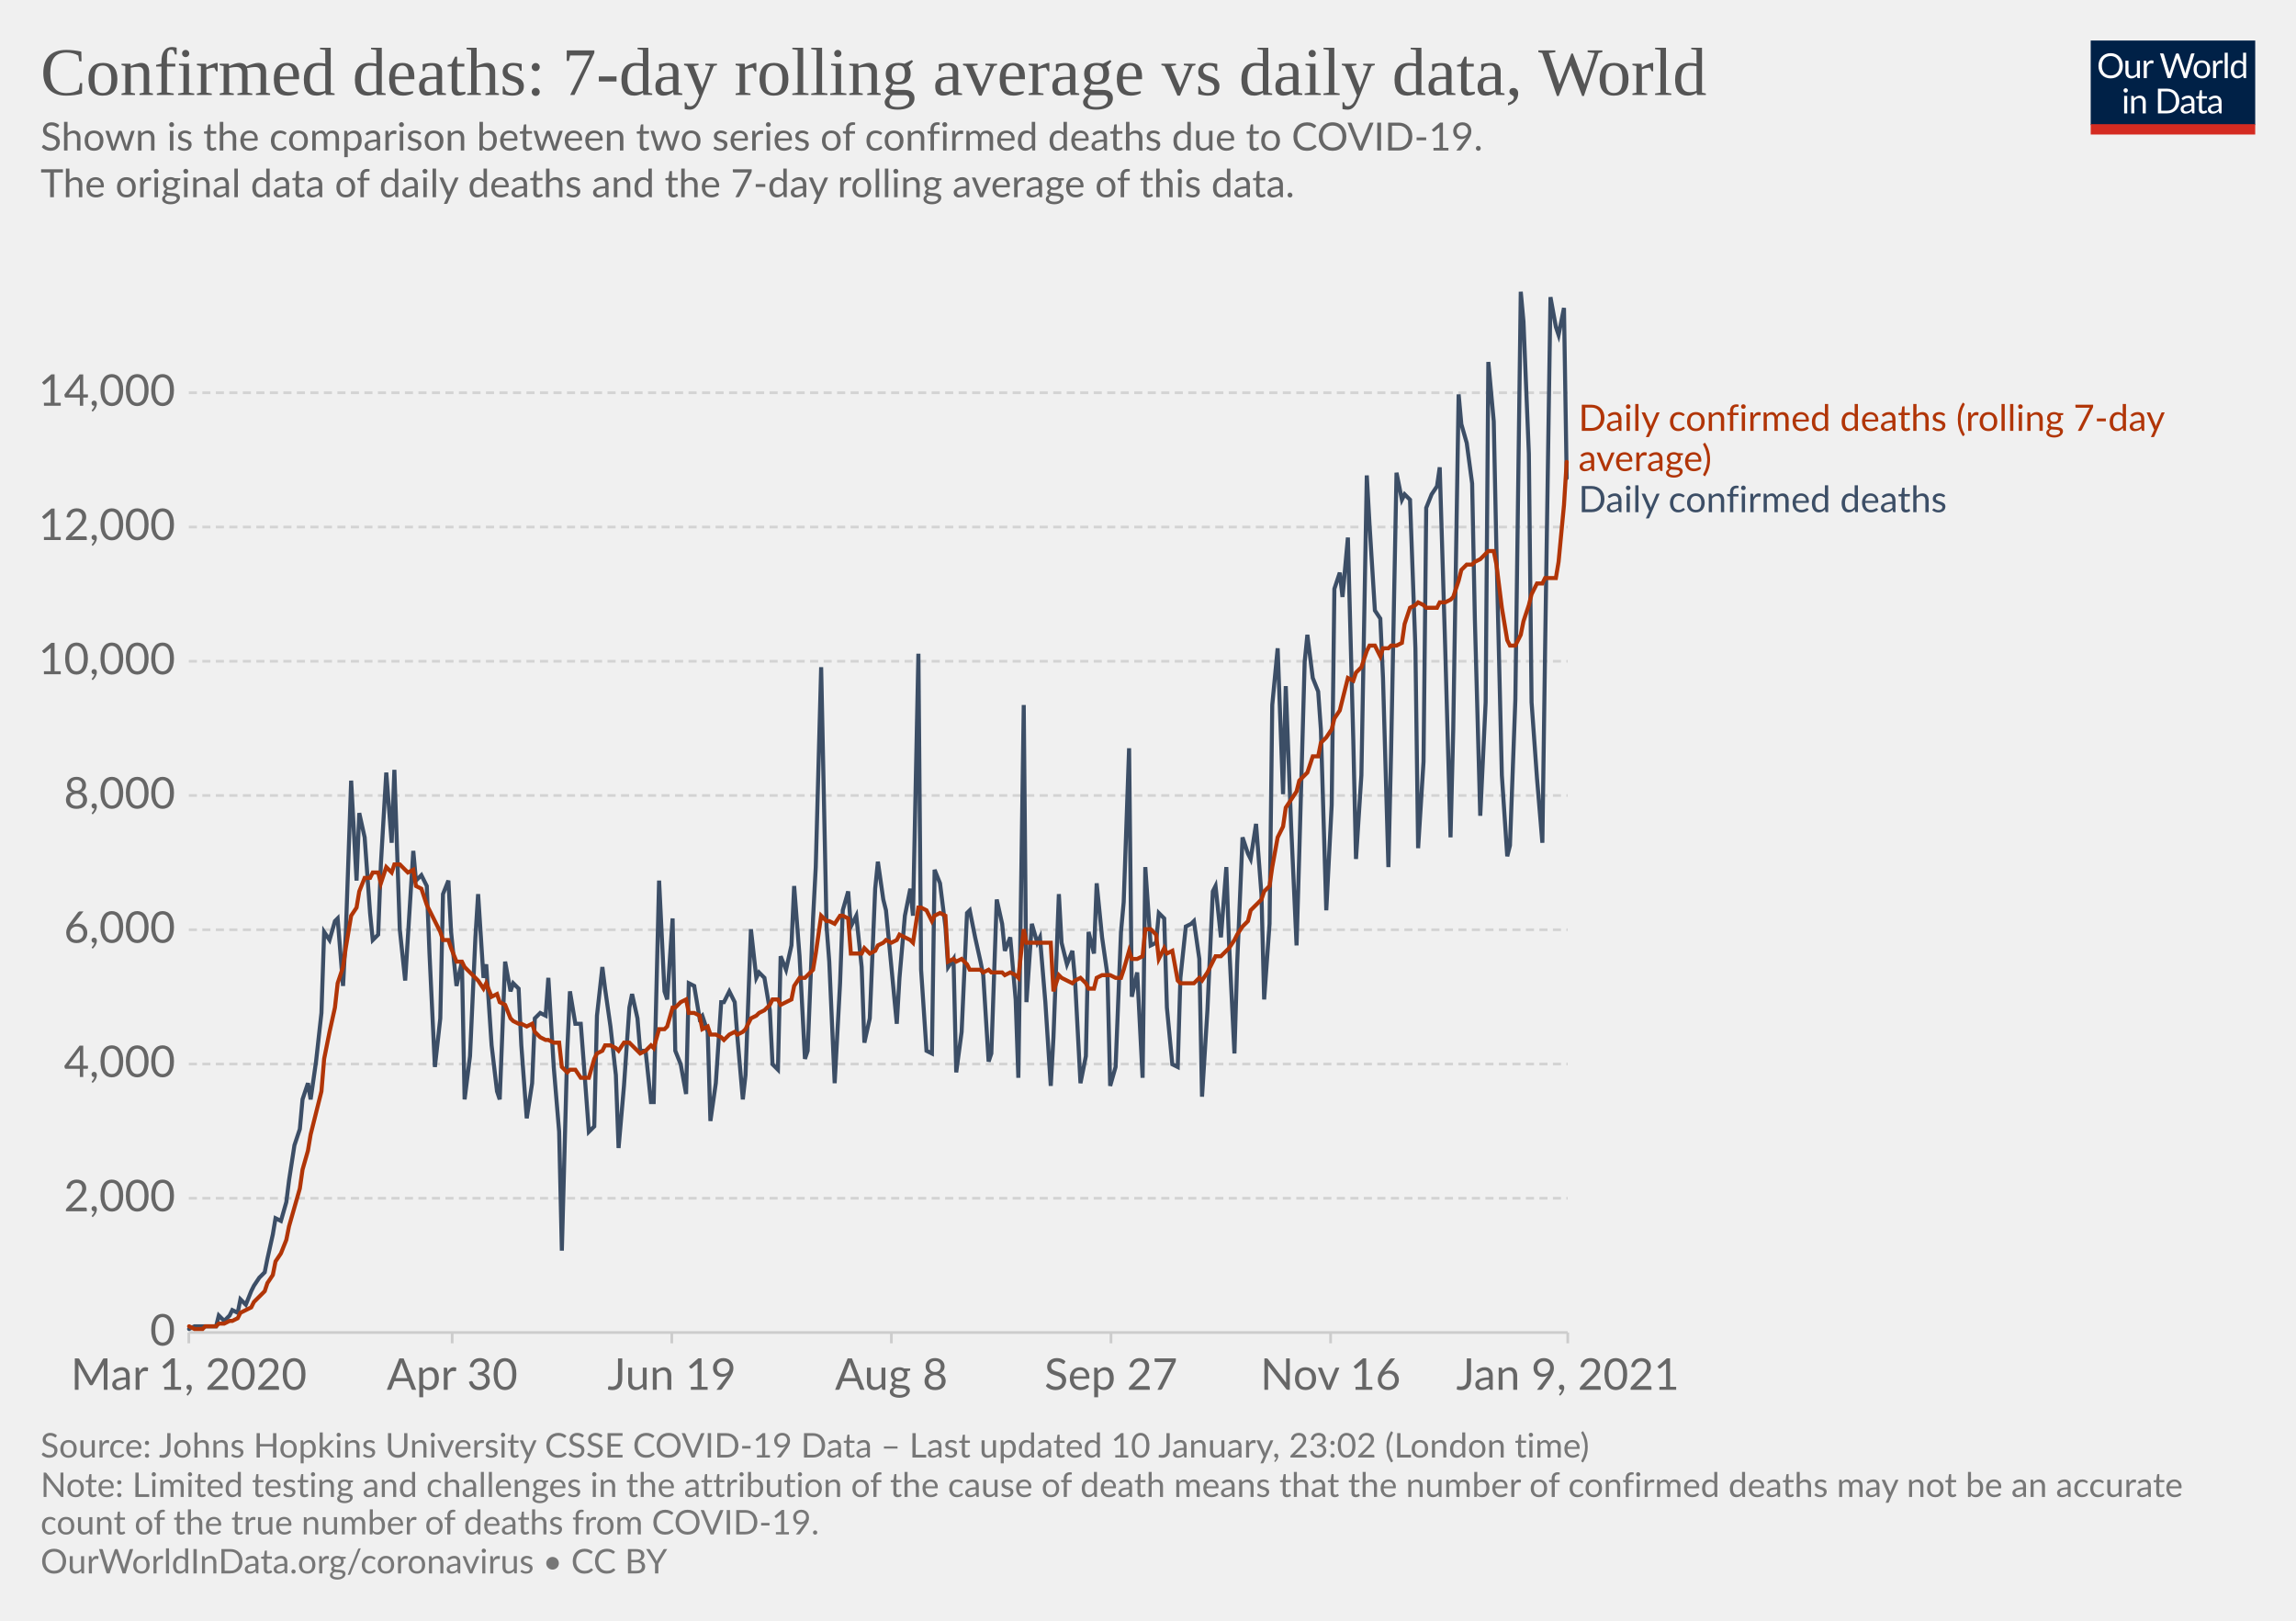
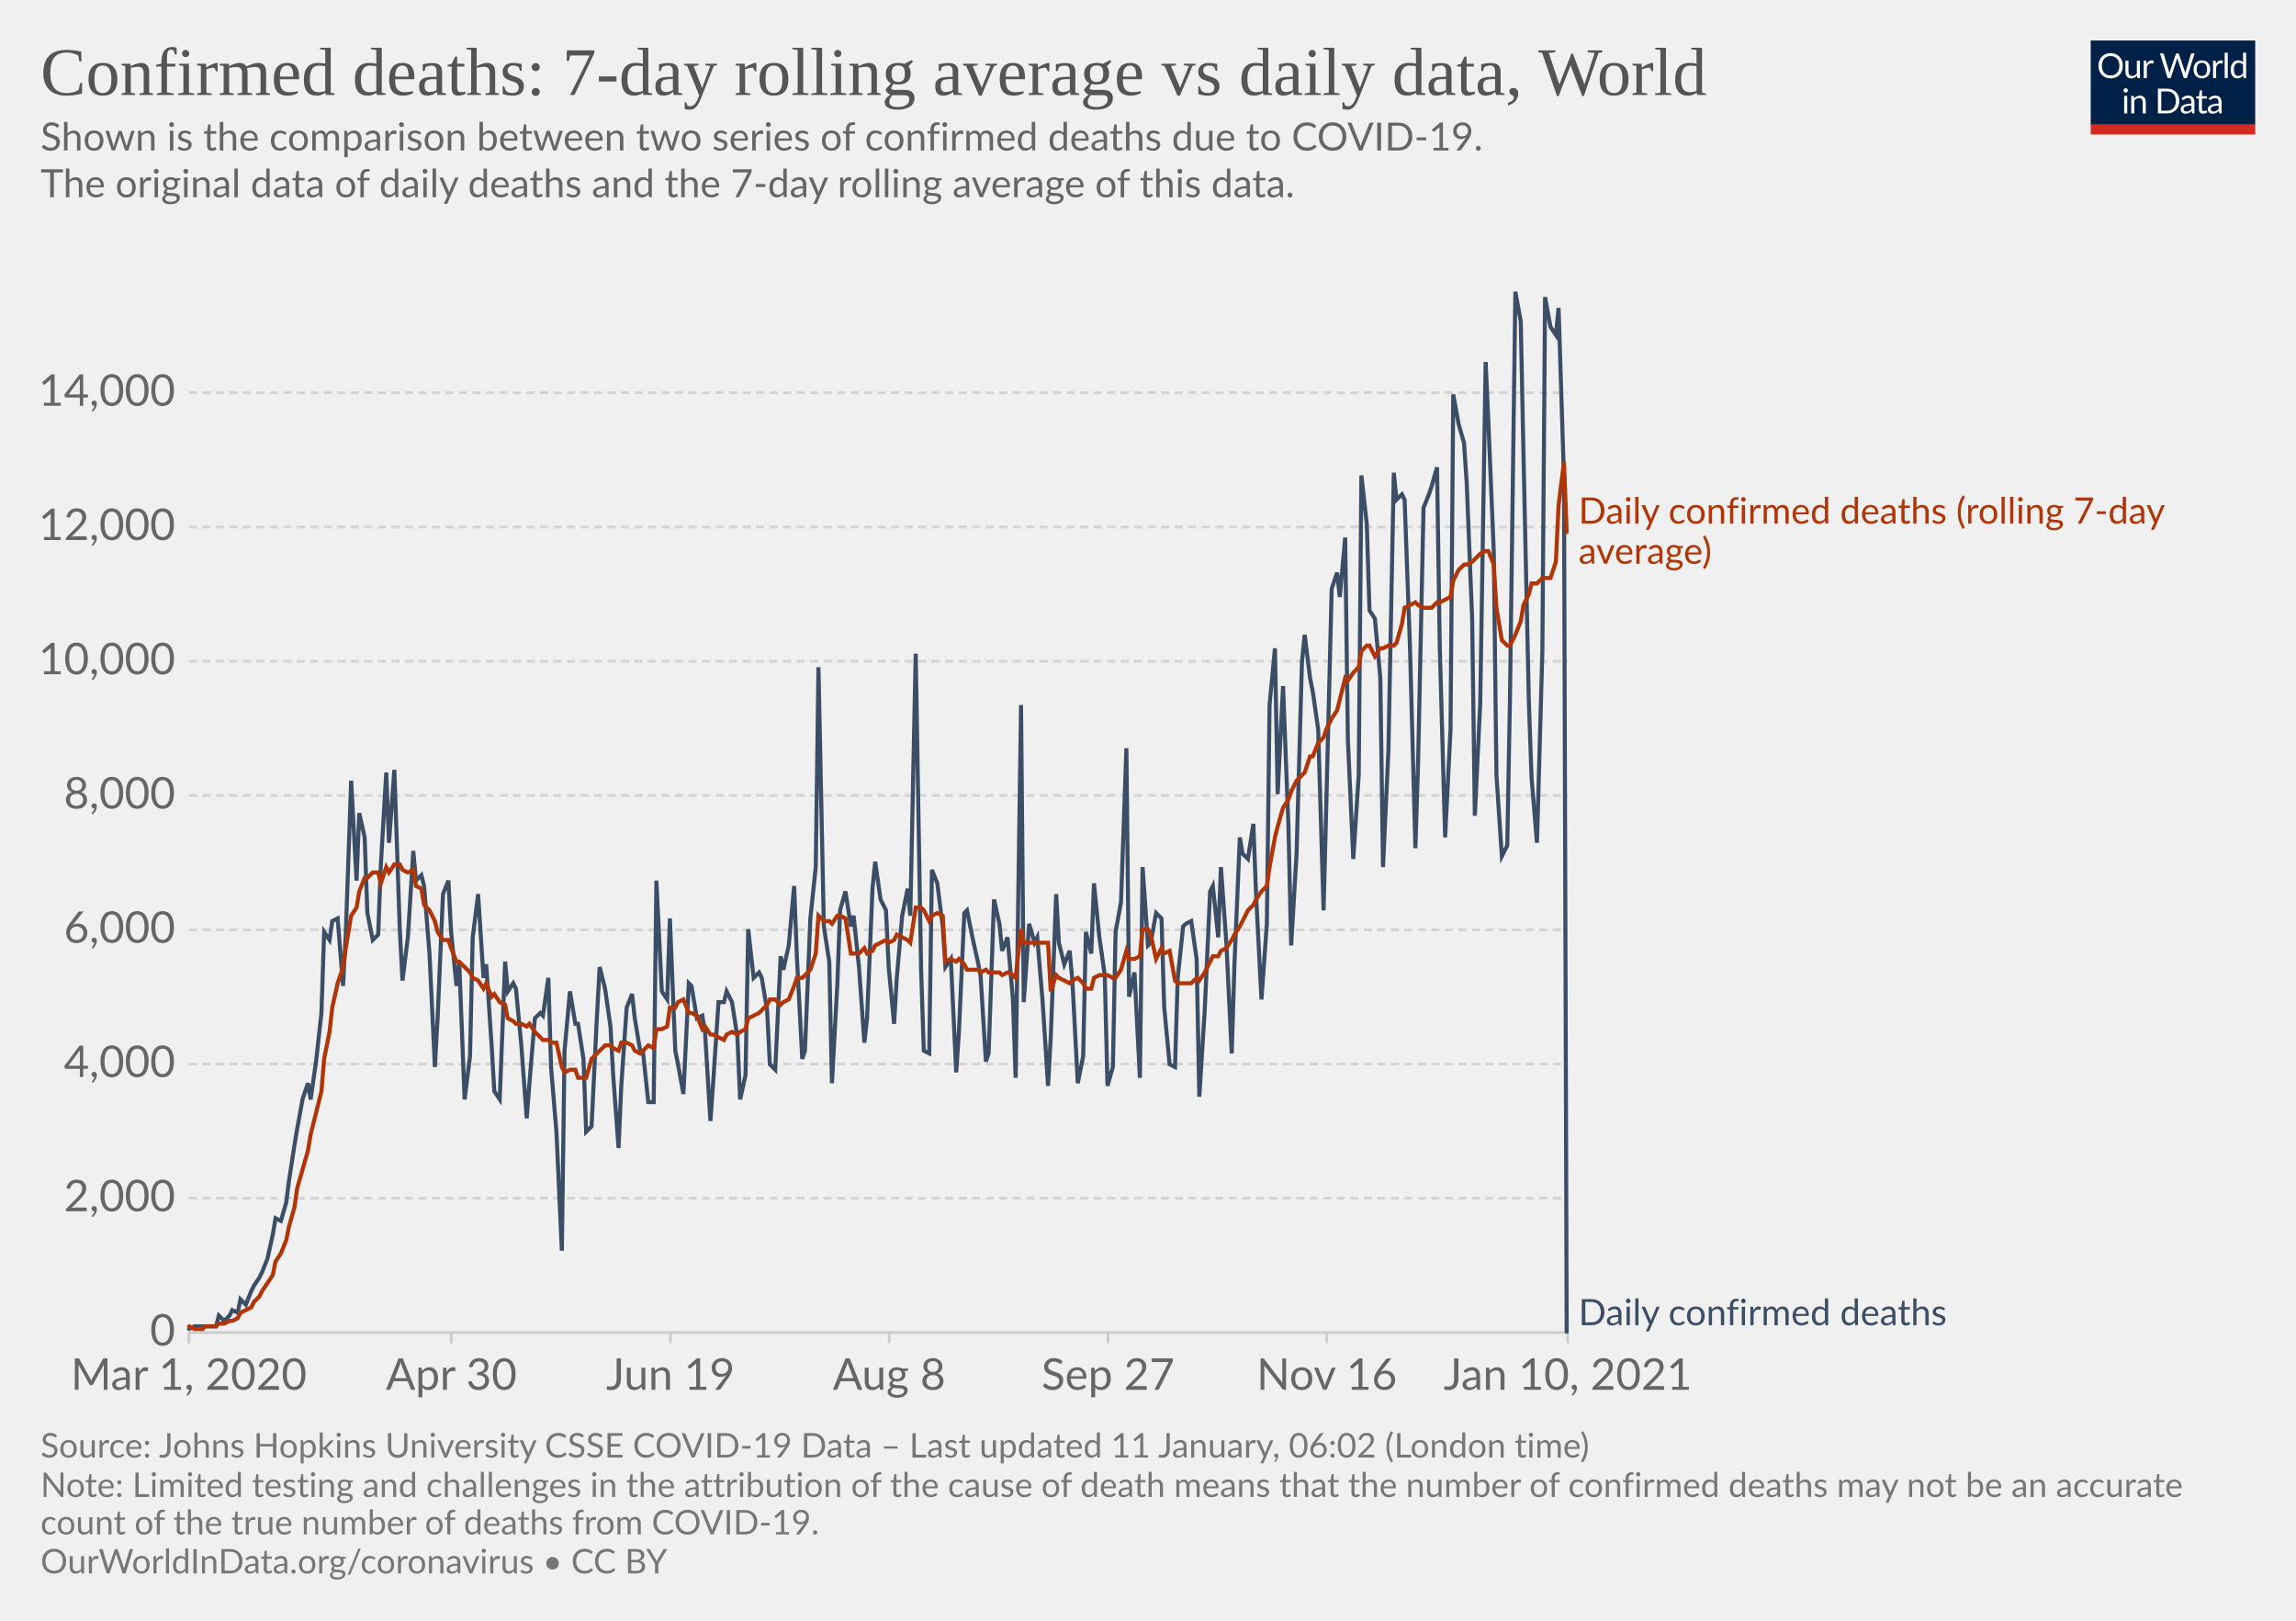
<svg xmlns="http://www.w3.org/2000/svg" version="1.1" style="background-color:#fff;-webkit-font-smoothing:antialiased" width="850" height="600" viewBox="0 0 850 600" font-family="Lato,'Helvetica Neue',Helvetica,Arial,sans-serif" font-size="18" text-rendering="optimizeLegibility">
  <g class="HeaderView">
    <g transform="matrix(.29 0 0 .29 774 15)">
      <svg width="210" height="120" viewBox="0 0 210 120" fill="none">
        <g clip-path="url(#clip0)">
          <path d="M0 0h210v107.89H0V0z" fill="#002147" />
          <path d="M40.98 32.25c0 2.36-.38 4.53-1.12 6.51a14.26 14.26 0 01-8.1 8.4c-1.9.78-4.02 1.17-6.34 1.17a16.6 16.6 0 01-6.33-1.17 14.31 14.31 0 01-8.08-8.4 18.29 18.29 0 01-1.12-6.51c0-2.36.38-4.53 1.12-6.5.75-1.97 1.8-3.67 3.17-5.1a14.32 14.32 0 014.9-3.34c1.92-.8 4.03-1.19 6.34-1.19 2.32 0 4.43.4 6.34 1.19 1.92.8 3.56 1.9 4.93 3.34a14.87 14.87 0 013.17 5.1 18.1 18.1 0 011.12 6.5zm-4.38 0c0-1.94-.26-3.68-.8-5.22a10.91 10.91 0 00-2.24-3.89 9.68 9.68 0 00-3.52-2.46 11.95 11.95 0 00-4.62-.86c-1.68 0-3.21.28-4.6.86a9.88 9.88 0 00-3.54 2.46 10.91 10.91 0 00-2.24 3.9c-.53 1.53-.8 3.27-.8 5.2 0 1.94.27 3.68.8 5.22a11.17 11.17 0 002.24 3.9 10.01 10.01 0 003.55 2.44c1.38.56 2.9.83 4.6.83s3.24-.27 4.61-.83a9.8 9.8 0 003.52-2.44 11.17 11.17 0 002.25-3.9c.53-1.54.8-3.28.8-5.21zm26.22-6.54V48H60.5c-.56 0-.9-.27-1.05-.81l-.31-2.4a12.45 12.45 0 01-3.26 2.6c-1.2.64-2.58.96-4.13.96-1.22 0-2.3-.2-3.24-.6a6.52 6.52 0 01-2.33-1.7 7.37 7.37 0 01-1.43-2.67c-.3-1.04-.46-2.2-.46-3.45V25.7h3.91v14.22c0 1.68.38 2.99 1.15 3.91.77.93 1.96 1.39 3.54 1.39 1.16 0 2.24-.27 3.23-.82a10.42 10.42 0 002.8-2.28V25.7h3.91zm8.61 4.47a9.94 9.94 0 012.6-3.56 5.64 5.64 0 013.76-1.3c.47 0 .92.05 1.34.15.44.1.83.27 1.17.49l-.3 2.92c-.09.37-.3.55-.66.55-.2 0-.5-.04-.9-.13a6.21 6.21 0 00-3.24.18 4.23 4.23 0 00-1.47.92c-.42.4-.81.9-1.17 1.5-.33.58-.64 1.26-.92 2.02V48H67.7V25.71h2.25c.42 0 .72.08.88.25.16.16.27.44.33.83l.26 3.39zm61.16-13.7L122.75 48h-3.82l-7.99-24.05a21.95 21.95 0 01-.42-1.58 38.36 38.36 0 01-.44 1.58L102.05 48h-3.83L88.4 16.47h3.54c.38 0 .7.1.95.29.26.2.43.43.5.73l6.52 21.9.28 1.28.29 1.46.3-1.46.38-1.27 7.41-21.91c.1-.25.26-.48.51-.69.27-.22.58-.33.95-.33h1.23c.38 0 .69.1.92.29a1.77 1.77 0 01.53.73l7.4 21.9a28.4 28.4 0 01.68 2.62 29.52 29.52 0 01.52-2.61l6.54-21.91a1.31 1.31 0 01.48-.7c.27-.21.58-.32.95-.32h3.32zm9.35 8.88c1.63 0 3.1.27 4.4.82a9.43 9.43 0 015.46 5.94c.5 1.4.74 2.98.74 4.73 0 1.76-.25 3.34-.74 4.75a9.43 9.43 0 01-5.46 5.92c-1.3.52-2.77.79-4.4.79-1.64 0-3.12-.27-4.44-.8a9.42 9.42 0 01-3.35-2.3c-.92-1-1.63-2.2-2.13-3.61-.49-1.41-.73-3-.73-4.75s.24-3.33.73-4.73c.5-1.43 1.2-2.64 2.13-3.63a9.4 9.4 0 013.35-2.31c1.32-.55 2.8-.82 4.44-.82zm0 19.89c2.2 0 3.84-.73 4.93-2.2 1.08-1.48 1.63-3.54 1.63-6.18 0-2.66-.55-4.72-1.63-6.2-1.09-1.49-2.73-2.23-4.93-2.23-1.12 0-2.09.2-2.93.57a5.71 5.71 0 00-2.06 1.65 7.5 7.5 0 00-1.24 2.67c-.26 1.04-.4 2.22-.4 3.54 0 2.64.55 4.7 1.64 6.18 1.1 1.47 2.76 2.2 4.99 2.2zm17.97-15.07a9.94 9.94 0 012.6-3.56 5.64 5.64 0 013.76-1.3c.47 0 .91.05 1.34.15.44.1.83.27 1.16.49l-.28 2.92c-.09.37-.31.55-.66.55-.2 0-.5-.04-.9-.13a6.2 6.2 0 00-3.24.18 4.23 4.23 0 00-1.47.92c-.43.4-.82.9-1.17 1.5a13.1 13.1 0 00-.92 2.02V48h-3.94V25.71h2.24c.43 0 .72.08.88.25.17.16.28.44.33.83l.27 3.39zm15.04-14.59V48h-3.92V15.6h3.92zm19.55 15.43a6.22 6.22 0 00-2.38-2.05 6.7 6.7 0 00-2.86-.6c-2.07 0-3.66.75-4.77 2.23-1.12 1.48-1.68 3.6-1.68 6.33 0 1.46.13 2.7.38 3.74a7.29 7.29 0 001.1 2.56 4.35 4.35 0 001.78 1.45c.7.3 1.5.46 2.4.46 1.29 0 2.41-.3 3.36-.88a9.6 9.6 0 002.67-2.49V31.02zm3.91-15.43V48h-2.33c-.56 0-.9-.27-1.06-.81l-.35-2.71a12.13 12.13 0 01-3.25 2.77 8.28 8.28 0 01-4.23 1.06 7.31 7.31 0 01-6.14-2.9c-.73-.96-1.3-2.15-1.69-3.57a18.35 18.35 0 01.07-9.48 11.29 11.29 0 011.89-3.7 8.7 8.7 0 017.06-3.34 7.96 7.96 0 016.12 2.62V15.59h3.91zM46.61 70.71V93H42.7V70.71h3.91zm.84-7c0 .39-.08.75-.24 1.09a2.81 2.81 0 01-1.52 1.47 2.67 2.67 0 01-2.16 0 2.9 2.9 0 01-1.45-1.47 2.67 2.67 0 010-2.16c.15-.35.35-.65.6-.9.25-.27.53-.47.85-.62a2.67 2.67 0 012.16 0c.35.15.65.35.9.62.27.25.47.55.62.9.16.34.24.7.24 1.08zm7.97 10.24c.49-.54 1-1.04 1.54-1.48a9.85 9.85 0 013.66-1.84 8.96 8.96 0 015.43.35c.94.4 1.72.97 2.33 1.71a7.36 7.36 0 011.43 2.67c.32 1.04.49 2.19.49 3.45V93h-3.94V78.81c0-1.69-.4-3-1.17-3.92-.76-.93-1.93-1.4-3.5-1.4a6.6 6.6 0 00-3.25.83c-1 .56-1.92 1.31-2.77 2.27V93h-3.94V70.71h2.35c.56 0 .9.28 1.04.82l.3 2.42zm57.7 3.3c0 2.36-.37 4.5-1.11 6.44a14.3 14.3 0 01-3.17 4.98 14.1 14.1 0 01-4.93 3.2c-1.9.76-4.02 1.13-6.33 1.13H85.8V61.47h11.77c2.31 0 4.42.39 6.33 1.15a13.8 13.8 0 018.1 8.18 17.75 17.75 0 011.12 6.45zm-4.37 0c0-1.94-.26-3.67-.8-5.2a10.94 10.94 0 00-2.23-3.87 9.57 9.57 0 00-3.53-2.42 12.23 12.23 0 00-4.61-.83h-7.5v24.62h7.5c1.7 0 3.24-.28 4.61-.84a9.7 9.7 0 003.53-2.4 10.94 10.94 0 002.24-3.87c.53-1.53.8-3.26.8-5.2zm19.8 5.72c-1.8.06-3.34.2-4.62.44-1.26.22-2.3.51-3.1.88-.8.36-1.37.8-1.74 1.3-.35.5-.53 1.05-.53 1.67 0 .58.1 1.1.3 1.52a3 3 0 00.76 1.05c.34.27.73.46 1.17.6a6.13 6.13 0 001.45.17 7.28 7.28 0 003.5-.81 11.95 11.95 0 002.82-2.2v-4.62zm-12.65-9.11a12.73 12.73 0 013.98-2.66c1.43-.59 3-.88 4.73-.88 1.25 0 2.36.2 3.33.61a6.81 6.81 0 013.94 4.38c.33 1.04.5 2.19.5 3.43V93h-1.74a1.8 1.8 0 01-.88-.18c-.2-.13-.36-.38-.48-.74l-.44-2.12-1.72 1.46a9.48 9.48 0 01-3.74 1.7c-.69.15-1.46.23-2.3.23-.87 0-1.69-.12-2.45-.35a5.34 5.34 0 01-3.34-2.93 6.64 6.64 0 01-.49-2.64c0-.88.25-1.72.73-2.53a6.33 6.33 0 012.35-2.17c1.09-.63 2.5-1.15 4.25-1.54 1.75-.41 3.89-.65 6.42-.7v-1.75c0-1.73-.37-3.03-1.12-3.91-.75-.9-1.84-1.34-3.28-1.34-.97 0-1.78.12-2.44.37-.64.23-1.2.5-1.7.81l-1.23.82c-.33.23-.67.35-1 .35-.27 0-.5-.07-.69-.2a2.1 2.1 0 01-.48-.53l-.7-1.25zm27.67 19.5c-1.76 0-3.12-.5-4.07-1.48-.94-.98-1.41-2.4-1.41-4.25V74h-2.68a.9.9 0 01-.6-.2c-.16-.14-.24-.36-.24-.66v-1.56l3.65-.46.9-6.89a.9.9 0 01.29-.52.88.88 0 01.62-.22H142v7.67h6.44V74H142v13.38c0 .94.22 1.63.68 2.09.45.45 1.04.68 1.76.68a3.21 3.21 0 001.85-.53l.55-.35c.16-.12.3-.18.41-.18.2 0 .4.13.55.38l1.15 1.87a7.45 7.45 0 01-2.44 1.5 8.53 8.53 0 01-2.95.52zm19.68-10.4c-1.8.07-3.34.21-4.62.45-1.26.22-2.3.51-3.1.88-.8.36-1.37.8-1.74 1.3-.35.5-.53 1.05-.53 1.67 0 .58.1 1.1.3 1.52a2.9 2.9 0 00.76 1.05c.34.27.73.46 1.17.6a6.13 6.13 0 001.45.17 7.3 7.3 0 003.5-.81 12.04 12.04 0 002.82-2.2v-4.62zm-12.65-9.1a12.72 12.72 0 013.99-2.66c1.42-.59 3-.88 4.72-.88 1.25 0 2.36.2 3.33.61a6.81 6.81 0 013.94 4.38c.33 1.04.5 2.19.5 3.43V93h-1.74a1.8 1.8 0 01-.88-.18c-.2-.13-.36-.38-.48-.74l-.44-2.12-1.72 1.46a9.48 9.48 0 01-3.74 1.7c-.69.15-1.46.23-2.3.23-.87 0-1.69-.12-2.45-.35a5.33 5.33 0 01-3.34-2.93 6.62 6.62 0 01-.49-2.64c0-.88.25-1.72.73-2.53a6.33 6.33 0 012.35-2.17c1.09-.63 2.5-1.15 4.25-1.54a31.2 31.2 0 016.42-.7v-1.75c0-1.73-.37-3.03-1.12-3.91-.75-.9-1.84-1.34-3.28-1.34-.97 0-1.78.12-2.44.37-.64.23-1.2.5-1.7.81l-1.22.82c-.34.23-.68.35-1.02.35-.26 0-.49-.07-.68-.2a1.88 1.88 0 01-.48-.53l-.7-1.25zM40.98 32.25c0 2.36-.38 4.53-1.12 6.51a14.26 14.26 0 01-8.1 8.4c-1.9.78-4.02 1.17-6.34 1.17a16.6 16.6 0 01-6.33-1.17 14.31 14.31 0 01-8.08-8.4 18.29 18.29 0 01-1.12-6.51c0-2.36.38-4.53 1.12-6.5.75-1.97 1.8-3.67 3.17-5.1a14.32 14.32 0 014.9-3.34c1.92-.8 4.03-1.19 6.34-1.19 2.32 0 4.43.4 6.34 1.19 1.92.8 3.56 1.9 4.93 3.34a14.87 14.87 0 013.17 5.1 18.1 18.1 0 011.12 6.5zm-4.38 0c0-1.94-.26-3.68-.8-5.22a10.91 10.91 0 00-2.24-3.89 9.68 9.68 0 00-3.52-2.46 11.95 11.95 0 00-4.62-.86c-1.68 0-3.21.28-4.6.86a9.88 9.88 0 00-3.54 2.46 10.91 10.91 0 00-2.24 3.9c-.53 1.53-.8 3.27-.8 5.2 0 1.94.27 3.68.8 5.22a11.17 11.17 0 002.24 3.9 10.01 10.01 0 003.55 2.44c1.38.56 2.9.83 4.6.83s3.24-.27 4.61-.83a9.8 9.8 0 003.52-2.44 11.17 11.17 0 002.25-3.9c.53-1.54.8-3.28.8-5.21zm26.22-6.54V48H60.5c-.56 0-.9-.27-1.05-.81l-.31-2.4a12.45 12.45 0 01-3.26 2.6c-1.2.64-2.58.96-4.13.96-1.22 0-2.3-.2-3.24-.6a6.52 6.52 0 01-2.33-1.7 7.37 7.37 0 01-1.43-2.67c-.3-1.04-.46-2.2-.46-3.45V25.7h3.91v14.22c0 1.68.38 2.99 1.15 3.91.77.93 1.96 1.39 3.54 1.39 1.16 0 2.24-.27 3.23-.82a10.42 10.42 0 002.8-2.28V25.7h3.91zm8.61 4.47a9.94 9.94 0 012.6-3.56 5.64 5.64 0 013.76-1.3c.47 0 .92.05 1.34.15.44.1.83.27 1.17.49l-.3 2.92c-.09.37-.3.55-.66.55-.2 0-.5-.04-.9-.13a6.21 6.21 0 00-3.24.18 4.23 4.23 0 00-1.47.92c-.42.4-.81.9-1.17 1.5-.33.58-.64 1.26-.92 2.02V48H67.7V25.71h2.25c.42 0 .72.08.88.25.16.16.27.44.33.83l.26 3.39zm61.16-13.7L122.75 48h-3.82l-7.99-24.05a21.95 21.95 0 01-.42-1.58 38.36 38.36 0 01-.44 1.58L102.05 48h-3.83L88.4 16.47h3.54c.38 0 .7.1.95.29.26.2.43.43.5.73l6.52 21.9.28 1.28.29 1.46.3-1.46.38-1.27 7.41-21.91c.1-.25.26-.48.51-.69.27-.22.58-.33.95-.33h1.23c.38 0 .69.1.92.29a1.77 1.77 0 01.53.73l7.4 21.9a28.4 28.4 0 01.68 2.62 29.52 29.52 0 01.52-2.61l6.54-21.91a1.31 1.31 0 01.48-.7c.27-.21.58-.32.95-.32h3.32zm9.35 8.88c1.63 0 3.1.27 4.4.82a9.43 9.43 0 015.46 5.94c.5 1.4.74 2.98.74 4.73 0 1.76-.25 3.34-.74 4.75a9.43 9.43 0 01-5.46 5.92c-1.3.52-2.77.79-4.4.79-1.64 0-3.12-.27-4.44-.8a9.42 9.42 0 01-3.35-2.3c-.92-1-1.63-2.2-2.13-3.61-.49-1.41-.73-3-.73-4.75s.24-3.33.73-4.73c.5-1.43 1.2-2.64 2.13-3.63a9.4 9.4 0 013.35-2.31c1.32-.55 2.8-.82 4.44-.82zm0 19.89c2.2 0 3.84-.73 4.93-2.2 1.08-1.48 1.63-3.54 1.63-6.18 0-2.66-.55-4.72-1.63-6.2-1.09-1.49-2.73-2.23-4.93-2.23-1.12 0-2.09.2-2.93.57a5.71 5.71 0 00-2.06 1.65 7.5 7.5 0 00-1.24 2.67c-.26 1.04-.4 2.22-.4 3.54 0 2.64.55 4.7 1.64 6.18 1.1 1.47 2.76 2.2 4.99 2.2zm17.97-15.07a9.94 9.94 0 012.6-3.56 5.64 5.64 0 013.76-1.3c.47 0 .91.05 1.34.15.44.1.83.27 1.16.49l-.28 2.92c-.09.37-.31.55-.66.55-.2 0-.5-.04-.9-.13a6.2 6.2 0 00-3.24.18 4.23 4.23 0 00-1.47.92c-.43.4-.82.9-1.17 1.5a13.1 13.1 0 00-.92 2.02V48h-3.94V25.71h2.24c.43 0 .72.08.88.25.17.16.28.44.33.83l.27 3.39zm15.04-14.59V48h-3.92V15.6h3.92zm19.55 15.43a6.22 6.22 0 00-2.38-2.05 6.7 6.7 0 00-2.86-.6c-2.07 0-3.66.75-4.77 2.23-1.12 1.48-1.68 3.6-1.68 6.33 0 1.46.13 2.7.38 3.74a7.29 7.29 0 001.1 2.56 4.35 4.35 0 001.78 1.45c.7.3 1.5.46 2.4.46 1.29 0 2.41-.3 3.36-.88a9.6 9.6 0 002.67-2.49V31.02zm3.91-15.43V48h-2.33c-.56 0-.9-.27-1.06-.81l-.35-2.71a12.13 12.13 0 01-3.25 2.77 8.28 8.28 0 01-4.23 1.06 7.31 7.31 0 01-6.14-2.9c-.73-.96-1.3-2.15-1.69-3.57a18.35 18.35 0 01.07-9.48 11.29 11.29 0 011.89-3.7 8.7 8.7 0 017.06-3.34 7.96 7.96 0 016.12 2.62V15.59h3.91zM46.61 70.71V93H42.7V70.71h3.91zm.84-7c0 .39-.08.75-.24 1.09a2.81 2.81 0 01-1.52 1.47 2.67 2.67 0 01-2.16 0 2.9 2.9 0 01-1.45-1.47 2.67 2.67 0 010-2.16c.15-.35.35-.65.6-.9.25-.27.53-.47.85-.62a2.67 2.67 0 012.16 0c.35.15.65.35.9.62.27.25.47.55.62.9.16.34.24.7.24 1.08zm7.97 10.24c.49-.54 1-1.04 1.54-1.48a9.85 9.85 0 013.66-1.84 8.96 8.96 0 015.43.35c.94.4 1.72.97 2.33 1.71a7.36 7.36 0 011.43 2.67c.32 1.04.49 2.19.49 3.45V93h-3.94V78.81c0-1.69-.4-3-1.17-3.92-.76-.93-1.93-1.4-3.5-1.4a6.6 6.6 0 00-3.25.83c-1 .56-1.92 1.31-2.77 2.27V93h-3.94V70.71h2.35c.56 0 .9.28 1.04.82l.3 2.42zm57.7 3.3c0 2.36-.37 4.5-1.11 6.44a14.3 14.3 0 01-3.17 4.98 14.1 14.1 0 01-4.93 3.2c-1.9.76-4.02 1.13-6.33 1.13H85.8V61.47h11.77c2.31 0 4.42.39 6.33 1.15a13.8 13.8 0 018.1 8.18 17.75 17.75 0 011.12 6.45zm-4.37 0c0-1.94-.26-3.67-.8-5.2a10.94 10.94 0 00-2.23-3.87 9.57 9.57 0 00-3.53-2.42 12.23 12.23 0 00-4.61-.83h-7.5v24.62h7.5c1.7 0 3.24-.28 4.61-.84a9.7 9.7 0 003.53-2.4 10.94 10.94 0 002.24-3.87c.53-1.53.8-3.26.8-5.2zm19.8 5.72c-1.8.06-3.34.2-4.62.44-1.26.22-2.3.51-3.1.88-.8.36-1.37.8-1.74 1.3-.35.5-.53 1.05-.53 1.67 0 .58.1 1.1.3 1.52a3 3 0 00.76 1.05c.34.27.73.46 1.17.6a6.13 6.13 0 001.45.17 7.28 7.28 0 003.5-.81 11.95 11.95 0 002.82-2.2v-4.62zm-12.65-9.11a12.73 12.73 0 013.98-2.66c1.43-.59 3-.88 4.73-.88 1.25 0 2.36.2 3.33.61a6.81 6.81 0 013.94 4.38c.33 1.04.5 2.19.5 3.43V93h-1.74a1.8 1.8 0 01-.88-.18c-.2-.13-.36-.38-.48-.74l-.44-2.12-1.72 1.46a9.48 9.48 0 01-3.74 1.7c-.69.15-1.46.23-2.3.23-.87 0-1.69-.12-2.45-.35a5.34 5.34 0 01-3.34-2.93 6.64 6.64 0 01-.49-2.64c0-.88.25-1.72.73-2.53a6.33 6.33 0 012.35-2.17c1.09-.63 2.5-1.15 4.25-1.54 1.75-.41 3.89-.65 6.42-.7v-1.75c0-1.73-.37-3.03-1.12-3.91-.75-.9-1.84-1.34-3.28-1.34-.97 0-1.78.12-2.44.37-.64.23-1.2.5-1.7.81l-1.23.82c-.33.23-.67.35-1 .35-.27 0-.5-.07-.69-.2a2.1 2.1 0 01-.48-.53l-.7-1.25zm27.67 19.5c-1.76 0-3.12-.5-4.07-1.48-.94-.98-1.41-2.4-1.41-4.25V74h-2.68a.9.9 0 01-.6-.2c-.16-.14-.24-.36-.24-.66v-1.56l3.65-.46.9-6.89a.9.9 0 01.29-.52.88.88 0 01.62-.22H142v7.67h6.44V74H142v13.38c0 .94.22 1.63.68 2.09.45.45 1.04.68 1.76.68a3.21 3.21 0 001.85-.53l.55-.35c.16-.12.3-.18.41-.18.2 0 .4.13.55.38l1.15 1.87a7.45 7.45 0 01-2.44 1.5 8.53 8.53 0 01-2.95.52zm19.68-10.4c-1.8.07-3.34.21-4.62.45-1.26.22-2.3.51-3.1.88-.8.36-1.37.8-1.74 1.3-.35.5-.53 1.05-.53 1.67 0 .58.1 1.1.3 1.52a2.9 2.9 0 00.76 1.05c.34.27.73.46 1.17.6a6.13 6.13 0 001.45.17 7.3 7.3 0 003.5-.81 12.04 12.04 0 002.82-2.2v-4.62zm-12.65-9.1a12.72 12.72 0 013.99-2.66c1.42-.59 3-.88 4.72-.88 1.25 0 2.36.2 3.33.61a6.81 6.81 0 013.94 4.38c.33 1.04.5 2.19.5 3.43V93h-1.74a1.8 1.8 0 01-.88-.18c-.2-.13-.36-.38-.48-.74l-.44-2.12-1.72 1.46a9.48 9.48 0 01-3.74 1.7c-.69.15-1.46.23-2.3.23-.87 0-1.69-.12-2.45-.35a5.33 5.33 0 01-3.34-2.93 6.62 6.62 0 01-.49-2.64c0-.88.25-1.72.73-2.53a6.33 6.33 0 012.35-2.17c1.09-.63 2.5-1.15 4.25-1.54a31.2 31.2 0 016.42-.7v-1.75c0-1.73-.37-3.03-1.12-3.91-.75-.9-1.84-1.34-3.28-1.34-.97 0-1.78.12-2.44.37-.64.23-1.2.5-1.7.81l-1.22.82c-.34.23-.68.35-1.02.35-.26 0-.49-.07-.68-.2a1.88 1.88 0 01-.48-.53l-.7-1.25zM40.98 32.25c0 2.36-.38 4.53-1.12 6.51a14.26 14.26 0 01-8.1 8.4c-1.9.78-4.02 1.17-6.34 1.17a16.6 16.6 0 01-6.33-1.17 14.31 14.31 0 01-8.08-8.4 18.29 18.29 0 01-1.12-6.51c0-2.36.38-4.53 1.12-6.5.75-1.97 1.8-3.67 3.17-5.1a14.32 14.32 0 014.9-3.34c1.92-.8 4.03-1.19 6.34-1.19 2.32 0 4.43.4 6.34 1.19 1.92.8 3.56 1.9 4.93 3.34a14.87 14.87 0 013.17 5.1 18.1 18.1 0 011.12 6.5zm-4.38 0c0-1.94-.26-3.68-.8-5.22a10.91 10.91 0 00-2.24-3.89 9.68 9.68 0 00-3.52-2.46 11.95 11.95 0 00-4.62-.86c-1.68 0-3.21.28-4.6.86a9.88 9.88 0 00-3.54 2.46 10.91 10.91 0 00-2.24 3.9c-.53 1.53-.8 3.27-.8 5.2 0 1.94.27 3.68.8 5.22a11.17 11.17 0 002.24 3.9 10.01 10.01 0 003.55 2.44c1.38.56 2.9.83 4.6.83s3.24-.27 4.61-.83a9.8 9.8 0 003.52-2.44 11.17 11.17 0 002.25-3.9c.53-1.54.8-3.28.8-5.21zm26.22-6.54V48H60.5c-.56 0-.9-.27-1.05-.81l-.31-2.4a12.45 12.45 0 01-3.26 2.6c-1.2.64-2.58.96-4.13.96-1.22 0-2.3-.2-3.24-.6a6.52 6.52 0 01-2.33-1.7 7.37 7.37 0 01-1.43-2.67c-.3-1.04-.46-2.2-.46-3.45V25.7h3.91v14.22c0 1.68.38 2.99 1.15 3.91.77.93 1.96 1.39 3.54 1.39 1.16 0 2.24-.27 3.23-.82a10.42 10.42 0 002.8-2.28V25.7h3.91zm8.61 4.47a9.94 9.94 0 012.6-3.56 5.64 5.64 0 013.76-1.3c.47 0 .92.05 1.34.15.44.1.83.27 1.17.49l-.3 2.92c-.09.37-.3.55-.66.55-.2 0-.5-.04-.9-.13a6.21 6.21 0 00-3.24.18 4.23 4.23 0 00-1.47.92c-.42.4-.81.9-1.17 1.5-.33.58-.64 1.26-.92 2.02V48H67.7V25.71h2.25c.42 0 .72.08.88.25.16.16.27.44.33.83l.26 3.39zm61.16-13.7L122.75 48h-3.82l-7.99-24.05a21.95 21.95 0 01-.42-1.58 38.36 38.36 0 01-.44 1.58L102.05 48h-3.83L88.4 16.47h3.54c.38 0 .7.1.95.29.26.2.43.43.5.73l6.52 21.9.28 1.28.29 1.46.3-1.46.38-1.27 7.41-21.91c.1-.25.26-.48.51-.69.27-.22.58-.33.95-.33h1.23c.38 0 .69.1.92.29a1.77 1.77 0 01.53.73l7.4 21.9a28.4 28.4 0 01.68 2.62 29.52 29.52 0 01.52-2.61l6.54-21.91a1.31 1.31 0 01.48-.7c.27-.21.58-.32.95-.32h3.32zm9.35 8.88c1.63 0 3.1.27 4.4.82a9.43 9.43 0 015.46 5.94c.5 1.4.74 2.98.74 4.73 0 1.76-.25 3.34-.74 4.75a9.43 9.43 0 01-5.46 5.92c-1.3.52-2.77.79-4.4.79-1.64 0-3.12-.27-4.44-.8a9.42 9.42 0 01-3.35-2.3c-.92-1-1.63-2.2-2.13-3.61-.49-1.41-.73-3-.73-4.75s.24-3.33.73-4.73c.5-1.43 1.2-2.64 2.13-3.63a9.4 9.4 0 013.35-2.31c1.32-.55 2.8-.82 4.44-.82zm0 19.89c2.2 0 3.84-.73 4.93-2.2 1.08-1.48 1.63-3.54 1.63-6.18 0-2.66-.55-4.72-1.63-6.2-1.09-1.49-2.73-2.23-4.93-2.23-1.12 0-2.09.2-2.93.57a5.71 5.71 0 00-2.06 1.65 7.5 7.5 0 00-1.24 2.67c-.26 1.04-.4 2.22-.4 3.54 0 2.64.55 4.7 1.64 6.18 1.1 1.47 2.76 2.2 4.99 2.2zm17.97-15.07a9.94 9.94 0 012.6-3.56 5.64 5.64 0 013.76-1.3c.47 0 .91.05 1.34.15.44.1.83.27 1.16.49l-.28 2.92c-.09.37-.31.55-.66.55-.2 0-.5-.04-.9-.13a6.2 6.2 0 00-3.24.18 4.23 4.23 0 00-1.47.92c-.43.4-.82.9-1.17 1.5a13.1 13.1 0 00-.92 2.02V48h-3.94V25.71h2.24c.43 0 .72.08.88.25.17.16.28.44.33.83l.27 3.39zm15.04-14.59V48h-3.92V15.6h3.92zm19.55 15.43a6.22 6.22 0 00-2.38-2.05 6.7 6.7 0 00-2.86-.6c-2.07 0-3.66.75-4.77 2.23-1.12 1.48-1.68 3.6-1.68 6.33 0 1.46.13 2.7.38 3.74a7.29 7.29 0 001.1 2.56 4.35 4.35 0 001.78 1.45c.7.3 1.5.46 2.4.46 1.29 0 2.41-.3 3.36-.88a9.6 9.6 0 002.67-2.49V31.02zm3.91-15.43V48h-2.33c-.56 0-.9-.27-1.06-.81l-.35-2.71a12.13 12.13 0 01-3.25 2.77 8.28 8.28 0 01-4.23 1.06 7.31 7.31 0 01-6.14-2.9c-.73-.96-1.3-2.15-1.69-3.57a18.35 18.35 0 01.07-9.48 11.29 11.29 0 011.89-3.7 8.7 8.7 0 017.06-3.34 7.96 7.96 0 016.12 2.62V15.59h3.91zM46.61 70.71V93H42.7V70.71h3.91zm.84-7c0 .39-.08.75-.24 1.09a2.81 2.81 0 01-1.52 1.47 2.67 2.67 0 01-2.16 0 2.9 2.9 0 01-1.45-1.47 2.67 2.67 0 010-2.16c.15-.35.35-.65.6-.9.25-.27.53-.47.85-.62a2.67 2.67 0 012.16 0c.35.15.65.35.9.62.27.25.47.55.62.9.16.34.24.7.24 1.08zm7.97 10.24c.49-.54 1-1.04 1.54-1.48a9.85 9.85 0 013.66-1.84 8.96 8.96 0 015.43.35c.94.4 1.72.97 2.33 1.71a7.36 7.36 0 011.43 2.67c.32 1.04.49 2.19.49 3.45V93h-3.94V78.81c0-1.69-.4-3-1.17-3.92-.76-.93-1.93-1.4-3.5-1.4a6.6 6.6 0 00-3.25.83c-1 .56-1.92 1.31-2.77 2.27V93h-3.94V70.71h2.35c.56 0 .9.28 1.04.82l.3 2.42zm57.7 3.3c0 2.36-.37 4.5-1.11 6.44a14.3 14.3 0 01-3.17 4.98 14.1 14.1 0 01-4.93 3.2c-1.9.76-4.02 1.13-6.33 1.13H85.8V61.47h11.77c2.31 0 4.42.39 6.33 1.15a13.8 13.8 0 018.1 8.18 17.75 17.75 0 011.12 6.45zm-4.37 0c0-1.94-.26-3.67-.8-5.2a10.94 10.94 0 00-2.23-3.87 9.57 9.57 0 00-3.53-2.42 12.23 12.23 0 00-4.61-.83h-7.5v24.62h7.5c1.7 0 3.24-.28 4.61-.84a9.7 9.7 0 003.53-2.4 10.94 10.94 0 002.24-3.87c.53-1.53.8-3.26.8-5.2zm19.8 5.72c-1.8.06-3.34.2-4.62.44-1.26.22-2.3.51-3.1.88-.8.36-1.37.8-1.74 1.3-.35.5-.53 1.05-.53 1.67 0 .58.1 1.1.3 1.52a3 3 0 00.76 1.05c.34.27.73.46 1.17.6a6.13 6.13 0 001.45.17 7.28 7.28 0 003.5-.81 11.95 11.95 0 002.82-2.2v-4.62zm-12.65-9.11a12.73 12.73 0 013.98-2.66c1.43-.59 3-.88 4.73-.88 1.25 0 2.36.2 3.33.61a6.81 6.81 0 013.94 4.38c.33 1.04.5 2.19.5 3.43V93h-1.74a1.8 1.8 0 01-.88-.18c-.2-.13-.36-.38-.48-.74l-.44-2.12-1.72 1.46a9.48 9.48 0 01-3.74 1.7c-.69.15-1.46.23-2.3.23-.87 0-1.69-.12-2.45-.35a5.34 5.34 0 01-3.34-2.93 6.64 6.64 0 01-.49-2.64c0-.88.25-1.72.73-2.53a6.33 6.33 0 012.35-2.17c1.09-.63 2.5-1.15 4.25-1.54 1.75-.41 3.89-.65 6.42-.7v-1.75c0-1.73-.37-3.03-1.12-3.91-.75-.9-1.84-1.34-3.28-1.34-.97 0-1.78.12-2.44.37-.64.23-1.2.5-1.7.81l-1.23.82c-.33.23-.67.35-1 .35-.27 0-.5-.07-.69-.2a2.1 2.1 0 01-.48-.53l-.7-1.25zm27.67 19.5c-1.76 0-3.12-.5-4.07-1.48-.94-.98-1.41-2.4-1.41-4.25V74h-2.68a.9.9 0 01-.6-.2c-.16-.14-.24-.36-.24-.66v-1.56l3.65-.46.9-6.89a.9.9 0 01.29-.52.88.88 0 01.62-.22H142v7.67h6.44V74H142v13.38c0 .94.22 1.63.68 2.09.45.45 1.04.68 1.76.68a3.21 3.21 0 001.85-.53l.55-.35c.16-.12.3-.18.41-.18.2 0 .4.13.55.38l1.15 1.87a7.45 7.45 0 01-2.44 1.5 8.53 8.53 0 01-2.95.52zm19.68-10.4c-1.8.07-3.34.21-4.62.45-1.26.22-2.3.51-3.1.88-.8.36-1.37.8-1.74 1.3-.35.5-.53 1.05-.53 1.67 0 .58.1 1.1.3 1.52a2.9 2.9 0 00.76 1.05c.34.27.73.46 1.17.6a6.13 6.13 0 001.45.17 7.3 7.3 0 003.5-.81 12.04 12.04 0 002.82-2.2v-4.62zm-12.65-9.1a12.72 12.72 0 013.99-2.66c1.42-.59 3-.88 4.72-.88 1.25 0 2.36.2 3.33.61a6.81 6.81 0 013.94 4.38c.33 1.04.5 2.19.5 3.43V93h-1.74a1.8 1.8 0 01-.88-.18c-.2-.13-.36-.38-.48-.74l-.44-2.12-1.72 1.46a9.48 9.48 0 01-3.74 1.7c-.69.15-1.46.23-2.3.23-.87 0-1.69-.12-2.45-.35a5.33 5.33 0 01-3.34-2.93 6.62 6.62 0 01-.49-2.64c0-.88.25-1.72.73-2.53a6.33 6.33 0 012.35-2.17c1.09-.63 2.5-1.15 4.25-1.54a31.2 31.2 0 016.42-.7v-1.75c0-1.73-.37-3.03-1.12-3.91-.75-.9-1.84-1.34-3.28-1.34-.97 0-1.78.12-2.44.37-.64.23-1.2.5-1.7.81l-1.22.82c-.34.23-.68.35-1.02.35-.26 0-.49-.07-.68-.2a1.88 1.88 0 01-.48-.53l-.7-1.25z" fill="#fff" />
          <path fill="#D42B21" d="M0 106.79h210V120H0z" />
        </g>
        <defs>
          <clipPath id="clip0">
            <path fill="#fff" d="M0 0h210v120H0z" />
          </clipPath>
        </defs>
      </svg>
    </g>
    <a href="https://ourworldindata.org/grapher/daily-confirmed-deaths-comparison-with-rolling-average?time=2020-03-01..latest" target="_blank" rel="noopener" font-family="&quot;Playfair Display&quot;,Georgia,&quot;Times New Roman&quot;,serif">
      <text font-size="25.2" x="15" y="35.2" fill="#555">
        <tspan x="15" y="35.16">Confirmed deaths: 7-day rolling average vs daily data, World</tspan>
      </text>
    </a>
    <text font-size="14.4" x="15" y="55.7" fill="#666">
      <tspan x="15" y="55.72">Shown is the comparison between two series of confirmed deaths due to COVID-19.</tspan>
      <tspan x="15" y="73"> The original data of daily deaths and the 7-day rolling average of this data.</tspan>
      <tspan x="15" y="90.28" />
    </text>
  </g>
  <g class="LineChart">
    <defs>
      <clipPath id="a">
        <path d="M59.9 0h830v813.4h-830z" />
      </clipPath>
    </defs>
    <g class="DualAxisView">
      <g class="HorizontalAxis">
-         <path stroke="#ccc" d="M69.9 493.3v4M167.4 493.3v4M248.7 493.3v4M330 493.3v4M411.3 493.3v4M492.6 493.3v4M580.4 493.3v4" />
+         <path stroke="#ccc" d="M69.9 493.3v4M167.1 493.3v4M248.2 493.3v4M329.2 493.3v4M410.2 493.3v4M491.2 493.3v4M580.4 493.3v4" />
        <text x="69.9" y="514.5" fill="#666" text-anchor="middle" font-size="16.2">Mar 1, 2020</text>
-         <text x="167.4" y="514.5" fill="#666" text-anchor="middle" font-size="16.2">Apr 30</text>
-         <text x="248.7" y="514.5" fill="#666" text-anchor="middle" font-size="16.2">Jun 19</text>
-         <text x="330" y="514.5" fill="#666" text-anchor="middle" font-size="16.2">Aug 8</text>
-         <text x="411.3" y="514.5" fill="#666" text-anchor="middle" font-size="16.2">Sep 27</text>
-         <text x="492.6" y="514.5" fill="#666" text-anchor="middle" font-size="16.2">Nov 16</text>
-         <text x="580.4" y="514.5" fill="#666" text-anchor="middle" font-size="16.2">Jan 9, 2021</text>
+         <text x="167.1" y="514.5" fill="#666" text-anchor="middle" font-size="16.2">Apr 30</text>
+         <text x="248.2" y="514.5" fill="#666" text-anchor="middle" font-size="16.2">Jun 19</text>
+         <text x="329.2" y="514.5" fill="#666" text-anchor="middle" font-size="16.2">Aug 8</text>
+         <text x="410.2" y="514.5" fill="#666" text-anchor="middle" font-size="16.2">Sep 27</text>
+         <text x="491.2" y="514.5" fill="#666" text-anchor="middle" font-size="16.2">Nov 16</text>
+         <text x="580.4" y="514.5" fill="#666" text-anchor="middle" font-size="16.2">Jan 10, 2021</text>
      </g>
      <g class="VerticalAxis" fill="#666" dominant-baseline="middle" text-anchor="end" font-size="16.2">
        <text x="64.9" y="493.3">0</text>
        <text x="64.9" y="443.6">2,000</text>
        <text x="64.9" y="393.9">4,000</text>
        <text x="64.9" y="344.2">6,000</text>
        <text x="64.9" y="294.5">8,000</text>
        <text x="64.9" y="244.8">10,000</text>
        <text x="64.9" y="195.1">12,000</text>
        <text x="64.9" y="145.4">14,000</text>
      </g>
      <g class="AxisGridLines horizontalLines">
        <path stroke="#ccc" d="M69.9 493.3h510.46" />
        <path stroke="#d3d3d3" stroke-dasharray="3,2" d="M69.9 443.6h510.46M69.9 393.9h510.46M69.9 344.2h510.46M69.9 294.5h510.46M69.9 244.8h510.46M69.9 195.1h510.46M69.9 145.4h510.46" />
      </g>
    </g>
    <g clip-path="url(#a)">
      <g class="LineLabels" cursor="default">
        <g class="legendMark">
-           <text font-size="13.5" x="584.4" y="159.5" fill="#B13507">
-             <tspan x="584.36" y="159.5">Daily confirmed deaths (rolling 7-day</tspan>
-             <tspan x="584.36" y="174.35">average)</tspan>
+           <text font-size="13.5" x="584.4" y="193.8" fill="#B13507">
+             <tspan x="584.36" y="193.85">Daily confirmed deaths (rolling 7-day</tspan>
+             <tspan x="584.36" y="208.7">average)</tspan>
          </text>
        </g>
        <g class="legendMark">
-           <text font-size="13.5" x="584.4" y="189.6" fill="#3C4E66">
-             <tspan x="584.36" y="189.6">Daily confirmed deaths</tspan>
+           <text font-size="13.5" x="584.4" y="490.6" fill="#3C4E66">
+             <tspan x="584.36" y="490.6">Daily confirmed deaths</tspan>
          </text>
        </g>
      </g>
      <g class="Lines">
        <g class="key-World_0">
-           <path stroke="#3C4E66" stroke-linecap="round" d="M70 492l2-1h8l1-4 2 2 2-2 1-2 2 1 1-5 2 2 2-5 1-2 2-3 2-2 1-5 2-9 1-6 2 1 2-7 1-8 2-13 2-6 1-11 2-6 1 6 2-14 2-18 1-30 2 3 2-7 1-1 2 25 1-19 2-57 2 37 1-25 2 9 2 28 1 10 2-2 1-26 2-34 2 26 1-27 2 59 2 19 1-16 2-32 1 11 2-2 2 4 1 25 2 42 2-18 1-46 2-5 1 19 2 20 2-9 1 51 2-16 2-44 1-16 2 31 1-5 2 30 2 17 1 3 2-51 2 11 1-3 2 2 1 21 2 27 2-13 1-24 2-2 2 1 1-14 2 33 2 24 1 44 2-74 1-22 2 12h2l1 13 2 27 2-2 1-41 2-18 1 8 2 14 2 18 1 27 2-23 2-29 1-5 2 9 1 12h2l2 19h1l2-82 2 41 1 3 2-30 1 49 2 5 2 11 1-41 2 1 2 12 1-1 2 6 1 33 2-14 2-30h1l2-4 2 4 1 13 2 23 1-9 2-54 2 18 1-2 2 2 2 12 1 20 2 2 1-42 2 5 2-9 1-22 2 26 2 38 1-3 2-49 1-19 2-74 2 96 1 13 2 45 2-37 1-27 2-7 1 13 2-4 2 19 1 28 2-9 2-48 1-10 2 14 1 4 2 21 2 21 1-17 2-23 2-10 1 10 2-97 1 117 2 30 2 1 1-68 2 5 2 16 1 15 2-3 1 42 2-15 2-44 1-1 2 10 2 9 1 5 2 32 1-3 2-57 2 9 1 10 2-5 2 23 1 29 2-138 1 110 2-29 2 7 1-2 2 24 2 31 1-18 2-53 1 18 2 8 2-5 1 11 2 38 2-10 1-46 2 8 1-26 2 20 2 14 1 41 2-7 2-50 1-11 2-57 1 92 2-9 2 39 1-78 2 29 2-1 1-11 2 2 1 33 2 21 2 1 1-33 2-19 2-1 1-1 2 14 1 51 2-32 2-44 1-2 2 19 2-26 1 28 2 41 1-33 2-47 2 6 1 2 2-13 2 26 1 39 2-28 1-81 2-21 2 54 1-40 2 52 2 44 1-34 2-71 1-10 2 16 2 5 1 14 2 67 2-39 1-80 2-6 1 9 2-22 2 75 1 44 2-31 2-111 1 18 2 32 2 3 1 22 2 70 1-43 2-103 2 10 1-2 2 2 2 55 1 74 2-32 1-94 2-5 2-3 1-7 2 66 2 71 1-40 2-124 1 11 2 7 2 15 1 50 2 73 2-42 1-126 2 22 1 48 2 83 2 30 1-4 2-54 2-151 1 11 2 49 1 92 2 28 2 24 1-71 2-131 2 11 1 3 2-10 1 63" fill="none" stroke-width="1.5" />
+           <path stroke="#3C4E66" stroke-linecap="round" d="M70 492l2-1h8l1-4 2 2 2-2 1-2 2 1 1-5 2 2 2-5 1-2 2-3 1-2 2-5 2-9 1-6 2 1 2-7 1-8 2-13 1-6 2-11 2-6 1 6 2-14 2-18 1-30 2 3 1-7 2-1 2 25 1-19 2-57 2 37 1-25 2 9 1 28 2 10 2-2 1-26 2-34 1 26 2-27 2 59 1 19 2-16 2-32 1 11 2-2 1 4 2 25 2 42 1-18 2-46 2-5 1 19 2 20 1-9 2 51 2-16 1-44 2-16 2 31 1-5 2 30 1 17 2 3 2-51 1 11 2-3 1 2 2 21 2 27 1-13 2-24 2-2 1 1 2-14 1 33 2 24 2 44 1-74 2-22 2 12h1l2 13 1 27 2-2 2-41 1-18 2 8 2 14 1 18 2 27 1-23 2-29 2-5 1 9 2 12h1l2 19h2l1-82 2 41 2 3 1-30 2 49 1 5 2 11 2-41 1 1 2 12 2-1 1 6 2 33 1-14 2-30h2l1-4 2 4 2 13 1 23 2-9 1-54 2 18 2-2 1 2 2 12 1 20 2 2 2-42 1 5 2-9 2-22 1 26 2 38 1-3 2-49 2-19 1-74 2 96 2 13 1 45 2-37 1-27 2-7 2 13 1-4 2 19 2 28 1-9 2-48 1-10 2 14 2 4 1 21 2 21 1-17 2-23 2-10 1 10 2-97 2 117 1 30 2 1 1-68 2 5 2 16 1 15 2-3 2 42 1-15 2-44 1-1 2 10 2 9 1 5 2 32 1-3 2-57 2 9 1 10 2-5 2 23 1 29 2-138 1 110 2-29 2 7 1-2 2 24 2 31 1-18 2-53 1 18 2 8 2-5 1 11 2 38 2-10 1-46 2 8 1-26 2 20 2 14 1 41 2-7 1-50 2-11 2-57 1 92 2-9 2 39 1-78 2 29 1-1 2-11 2 2 1 33 2 21 2 1 1-33 2-19 1-1 2-1 2 14 1 51 2-32 2-44 1-2 2 19 1-26 2 28 2 41 1-33 2-47 1 6 2 2 2-13 1 26 2 39 2-28 1-81 2-21 1 54 2-40 2 52 1 44 2-34 2-71 1-10 2 16 1 5 2 14 2 67 1-39 2-80 2-6 1 9 2-22 1 75 2 44 2-31 1-111 2 18 1 32 2 3 2 22 1 70 2-43 2-103 1 10 2-2 1 2 2 55 2 74 1-32 2-94 2-5 1-3 2-7 1 66 2 71 2-40 1-124 2 11 2 7 1 15 2 50 1 73 2-42 2-126 1 22 2 48 1 83 2 30 2-4 1-54 2-151 2 11 1 49 2 92 1 28 2 24 2-71 1-131 2 11 2 3 1-10 2 63 1 316" fill="none" stroke-width="1.5" />
        </g>
        <g class="key-World_1">
-           <path stroke="#B13507" stroke-linecap="round" d="M70 491l2 1h3l1-1h4l1-1h2l2-1h1l2-1 1-2 2-1 2-1 1-2 2-2 2-2 1-3 2-3 1-5 2-3 2-5 1-5 2-7 2-7 1-7 2-7 1-6 2-8 2-8 1-12 2-10 2-9 1-9 2-6 1-7 2-12 2-3 1-6 2-5h2l1-2h2l1 4 2-6 2 2 1-3h2l2 2 1 1 2-1 1 6 2 1 2 6 1 2 2 4 2 4 1 3h2l1 3 2 5h2l1 2 2 2 2 2 1 1 2 3 1-2 2 5 2-1 1 3 2 1 2 5 1 1 2 1h1l2 1 2-1 1 3 2 2 2 1h1l2 1h2l1 9 2 2 1-1h2l2 3h3l2-7 1-2 2-1 1-2h2l2 1 1 1 2-3h2l1 1 2 2 1 1 2-1 2-2 1 1 2-7h2l1-1 2-7h1l2-2 2-1 1 5h2l2 1 1 5 2-1 1 3h2l2 1 1 1 2-2 2-1 1 1 2-1 1-1 2-4 2-1 1-1 2-1 2-2 1-2h2l1 2 2-1 2-1 1-5 2-3h2l1-1 2-2 1-6 2-14 2 2h1l2 1 2-3h1l2 1 1 13h4l1-2 2 2 2-1 1-2 2-1 1-1 2 1 2-1 1-2 2 1 2 1 1 1 2-13h1l2 1 2 4 1-2 2-1 2 1 1 17 2-1 1 1 2-1 2 2 1 2h4l1 1 2-1 1 1h4l1 1 2-1 2 1 1 1 2-18 1 5h9l1 18 2-6 1 1 2 1 2 1 1-1 2-1 2 2 1 2h2l1-4 2-1h3l2 1h2l1-3 2-7 1 3h2l2-1 1-10h2l2 2 1 9 2-4 1 2 2-1 2 11 1 1h5l2-2 1 1 2-3 2-4 1-2h2l2-2 1-1 2-3 1-2 2-3 2-2 1-4 2-2 2-2 1-3 2-2 1-7 2-11 2-4 1-7 2-3 2-3 1-4 2-2 1-1 2-6h2l1-5 2-2 2-3 1-4 2-3 1-4 2-8 2 1 1-3 2-2 2-6 1-2h2l2 4 1-3h2l1-1h2l2-1 1-7 2-6 2-1 1-1 2 1 1 1h4l1-2h2l2-1 1-1 2-6 1-4 2-2h2l1-1 2-1 2-2 1-1h2l1 5 2 16 2 12 1 2h2l2-4 1-5 2-6 1-4 2-4h2l1-2h4l1-6 2-21 1-16" fill="none" stroke-width="1.5" />
+           <path stroke="#B13507" stroke-linecap="round" d="M70 491l2 1h3l1-1h4l1-1h2l2-1h1l2-1 1-2 2-1 2-1 1-2 2-2 1-2 2-3 2-3 1-5 2-3 2-5 1-5 2-7 1-7 2-7 2-7 1-6 2-8 2-8 1-12 2-10 1-9 2-9 2-6 1-7 2-12 2-3 1-6 2-5h1l2-2h2l1 4 2-6 1 2 2-3h2l1 2 2 1 2-1 1 6 2 1 1 6 2 2 2 4 1 4 2 3h2l1 3 2 5h1l2 2 2 2 1 2 2 1 2 3 1-2 2 5 1-1 2 3 2 1 1 5 2 1 1 1h2l2 1 1-1 2 3 2 2 1 1h2l1 1h2l2 9 1 2 2-1h2l1 3h3l2-7 2-2 1-1 2-2h2l1 1 2 1 1-3h2l2 1 1 2 2 1 1-1 2-2 2 1 1-7h2l2-1 1-7h2l1-2 2-1 2 5h1l2 1 2 5 1-1 2 3h1l2 1 2 1 1-2 2-1 2 1 1-1 2-1 1-4 2-1 2-1 1-1 2-2 1-2h2l2 2 1-1 2-1 2-5 1-3h2l1-1 2-2 2-6 1-14 2 2h2l1 1 2-3h1l2 1 2 13h3l2-2 1 2 2-1 1-2 2-1 2-1 1 1 2-1 1-2 2 1 2 1 1 1 2-13h2l1 1 2 4 1-2 2-1 2 1 1 17 2-1 2 1 1-1 2 2 1 2h4l1 1 2-1 1 1h4l1 1 2-1 2 1 1 1 2-18 1 5h9l1 18 2-6 1 1 2 1 2 1 1-1 2-1 2 2 1 2h2l1-4 2-1h3l2 1h1l2-3 2-7 1 3h2l2-1 1-10h2l1 2 2 9 2-4 1 2 2-1 2 11 1 1h5l2-2 1 1 2-3 2-4 1-2h2l1-2 2-1 2-3 1-2 2-3 1-2 2-4 2-2 1-2 2-3 2-2 1-7 2-11 1-4 2-7 2-3 1-3 2-4 2-2 1-1 2-6h1l2-5 2-2 1-3 2-4 2-3 1-4 2-8 1 1 2-3 2-2 1-6 2-2h1l2 4 2-3h1l2-1h2l1-1 2-7 1-6 2-1 2-1 1 1 2 1h3l2-2h1l2-1 2-1 1-6 2-4 2-2h1l2-1 1-1 2-2 2-1h1l2 5 1 16 2 12 2 2h1l2-4 2-5 1-6 2-4 1-4h2l2-2h3l2-6 1-21 2-16 1 26" fill="none" stroke-width="1.5" />
        </g>
      </g>
    </g>
  </g>
  <g class="SourcesFooter" fill="#777">
    <g class="clickable" fill="#777">
      <text font-size="12.6" x="15" y="539.6">
-         <tspan x="15" y="539.58">Source: Johns Hopkins University CSSE COVID-19 Data – Last updated 10 January, 23:02 (London time)</tspan>
+         <tspan x="15" y="539.58">Source: Johns Hopkins University CSSE COVID-19 Data – Last updated 11 January, 06:02 (London time)</tspan>
      </text>
    </g>
    <text font-size="12.6" x="15" y="554.2">
      <tspan x="15" y="554.18">Note: Limited testing and challenges in the attribution of the cause of death means that the number of confirmed deaths may not be an accurate</tspan>
      <tspan x="15" y="568.04">count of the true number of deaths from COVID-19.</tspan>
    </text>
    <text font-size="12.6" x="15" y="582.5">
      <tspan x="15" y="582.48">
        <a target="_blank" href="https://ourworldindata.org/coronavirus" fill="#777">OurWorldInData.org/coronavirus</a> • <a class="cclogo" href="http://creativecommons.org/licenses/by/4.0/deed.en_US" target="_blank" fill="#777">CC BY</a>
      </tspan>
    </text>
  </g>
</svg>
